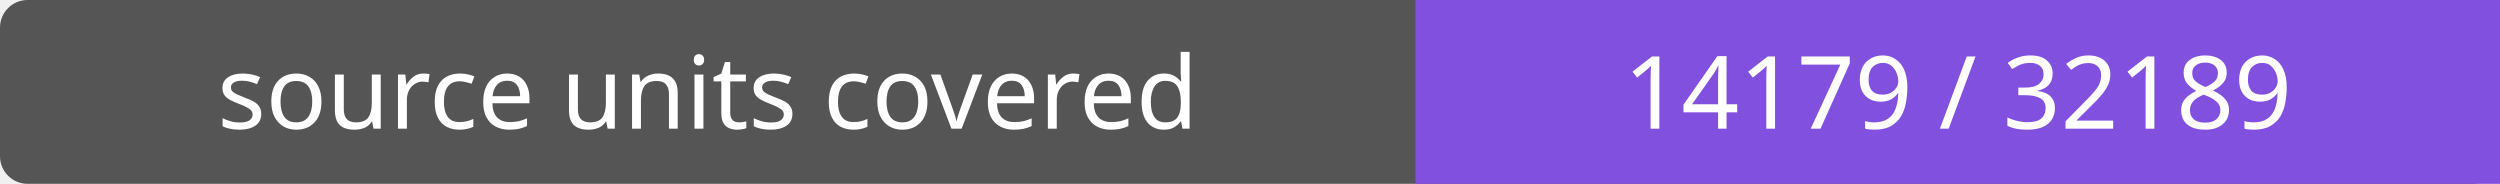
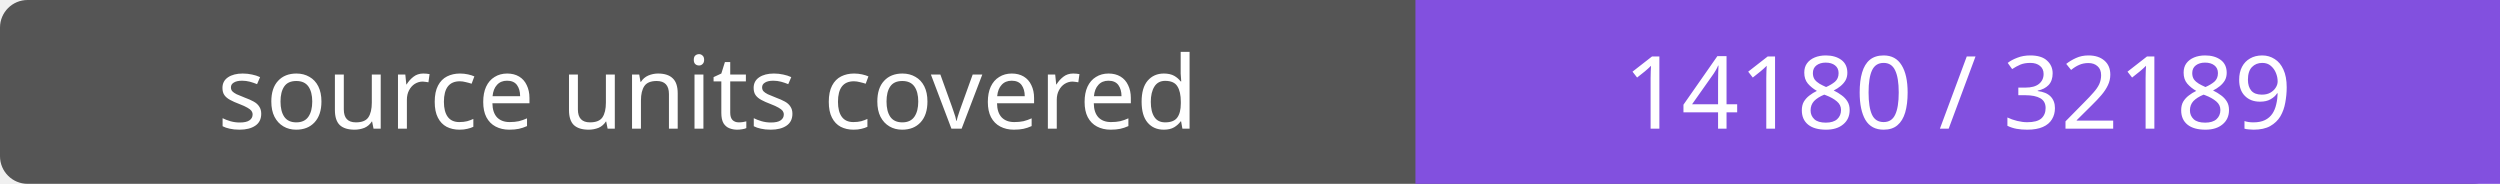
- <svg xmlns="http://www.w3.org/2000/svg" width="272" height="20" role="img" aria-label="source units covered: 14179 / 32189">
+ <svg xmlns="http://www.w3.org/2000/svg" width="272" height="20" role="img" aria-label="source units covered: 14180 / 32189">
  <rect width="272" height="20" rx="3" fill="#555" />
  <path fill="#8250df" d="M154 0h118v20H154z" />
  <g fill="#fff" text-anchor="middle" font-family="Verdana,sans-serif" font-size="11">
    <text x="77.0" y="14">source units covered</text>
-     <text x="213.0" y="14">14179 / 32189</text>
+     <text x="213.0" y="14">14180 / 32189</text>
  </g>
</svg>
